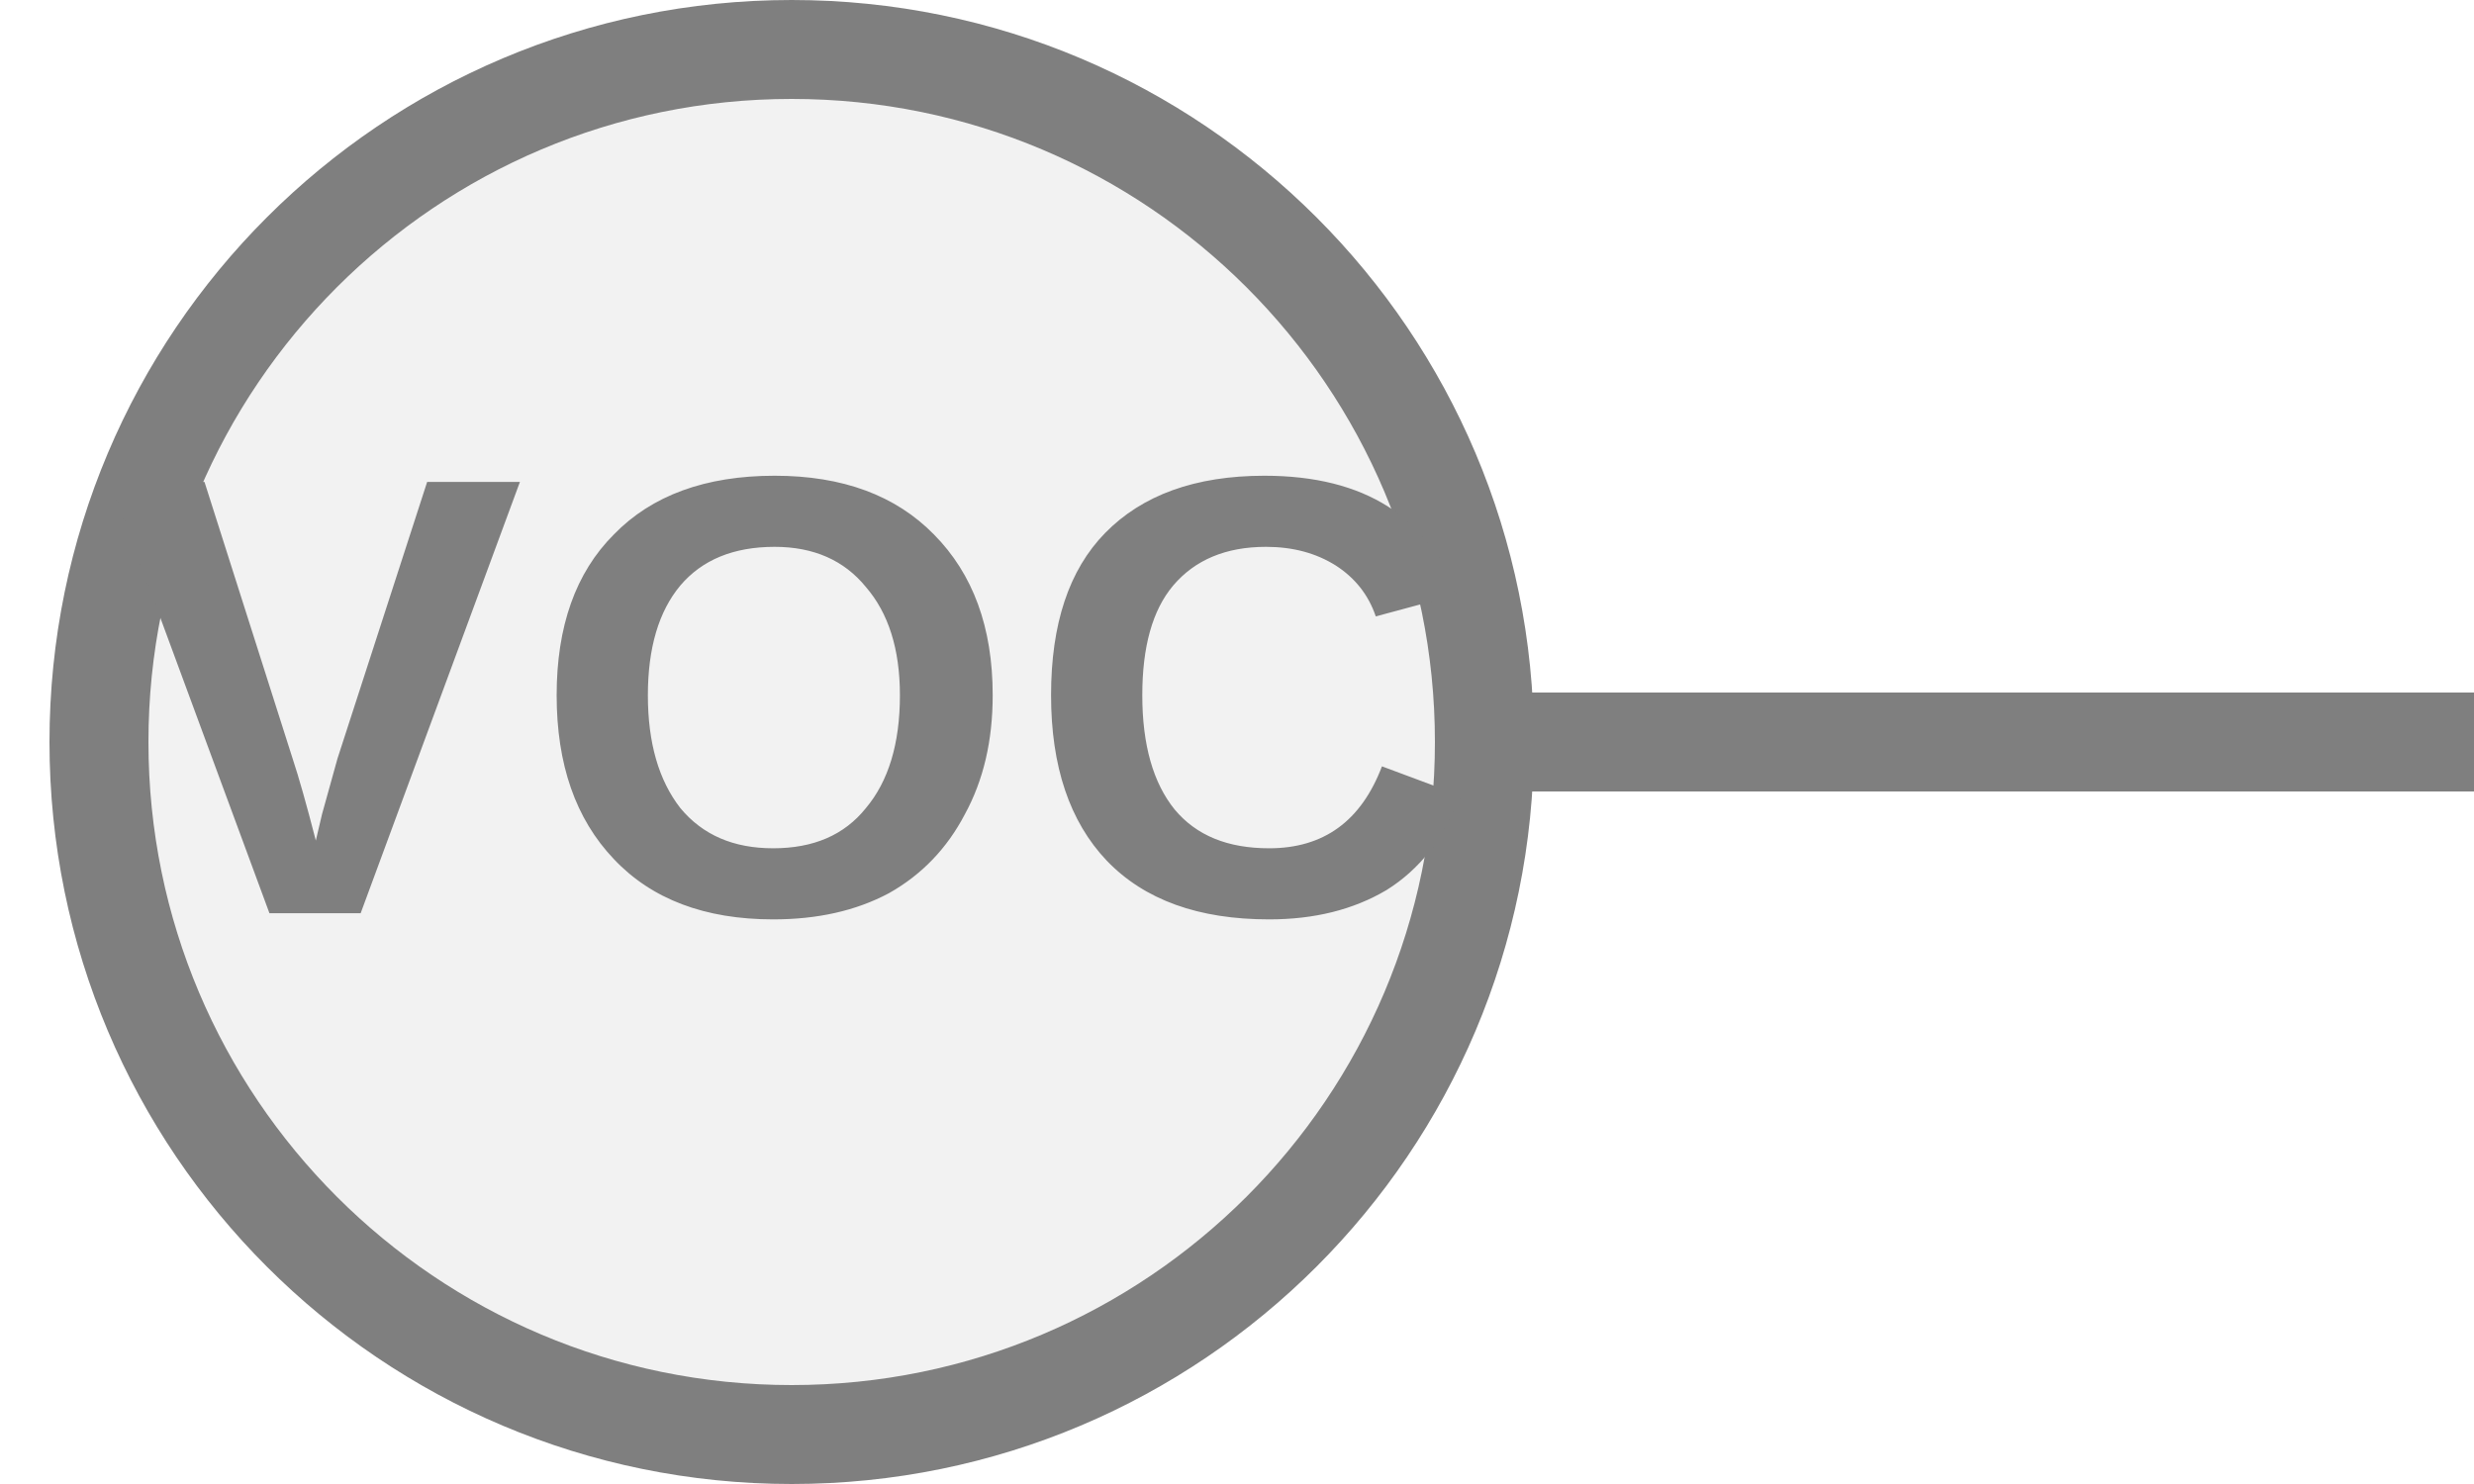
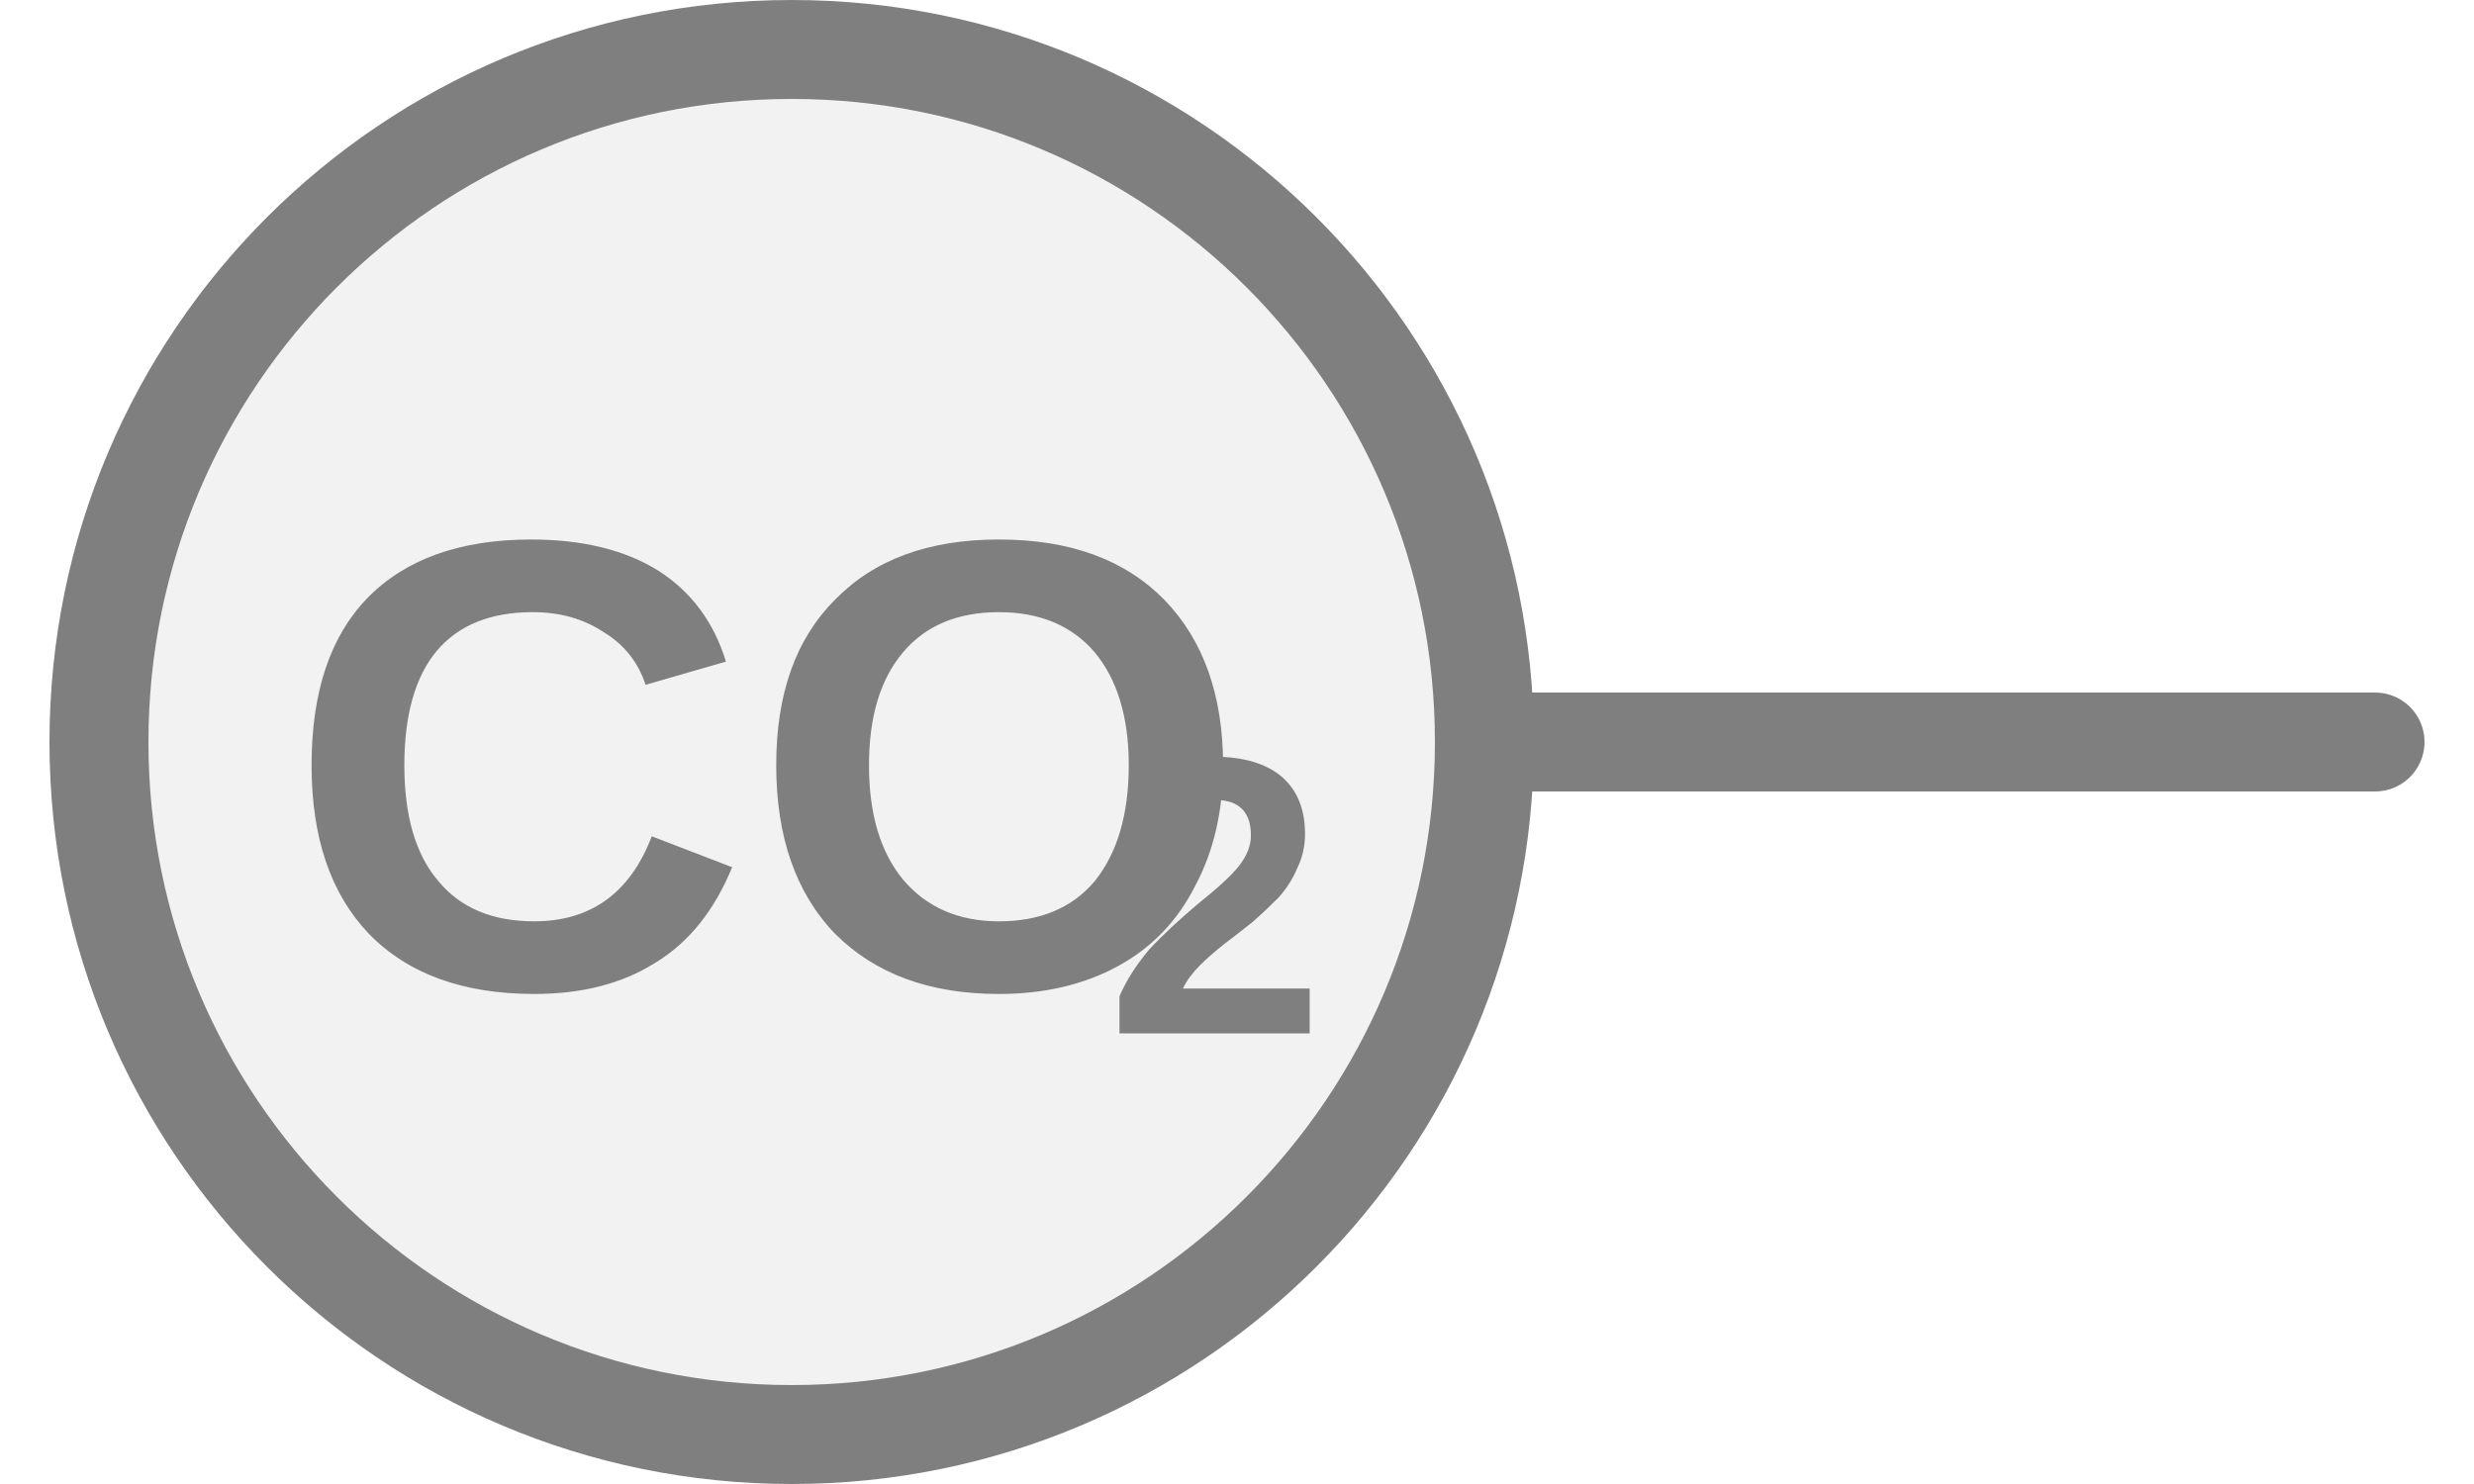
<svg xmlns="http://www.w3.org/2000/svg" width="25px" height="15px" viewBox="0 0 25 15">
-   <line x1="15" y1="7.5" x2="25" y2="7.5" stroke="#7f7f7f" stroke-width="1" stroke-linecap="round" />
+   <line x1="24" y1="7.5" x2="15" y2="7.5" stroke="#7f7f7f" stroke-width="1" stroke-linecap="round" />
  <circle cx="8" cy="7.5" r="7" fill="#f2f2f2" stroke="#7f7f7f" stroke-width="1" />
-   <text x="8" y="7.431" fill="#7f7f7f" font-family="Arial, Helvetica, sans-serif" font-size="6.342px" font-style="normal" font-weight="600" letter-spacing="0.01em" text-anchor="middle" dominant-baseline="middle">VOC</text>
+   <text x="7.758" y="8.142" fill="#7f7f7f" font-family="Arial, Helvetica, sans-serif" font-size="6.5px" font-style="normal" font-weight="600" text-anchor="middle" dominant-baseline="middle" transform="translate(7.7575 8.1419) scale(1 1) translate(-7.7575 -8.1419)">CO</text>
+   <text x="11.17" y="9.312" fill="#7f7f7f" font-family="Arial, Helvetica, sans-serif" font-size="4px" font-style="normal" font-weight="600" text-anchor="start" dominant-baseline="middle" transform="translate(11.17 9.3119) scale(1 1) translate(-11.17 -9.3119)">2</text>
</svg>
